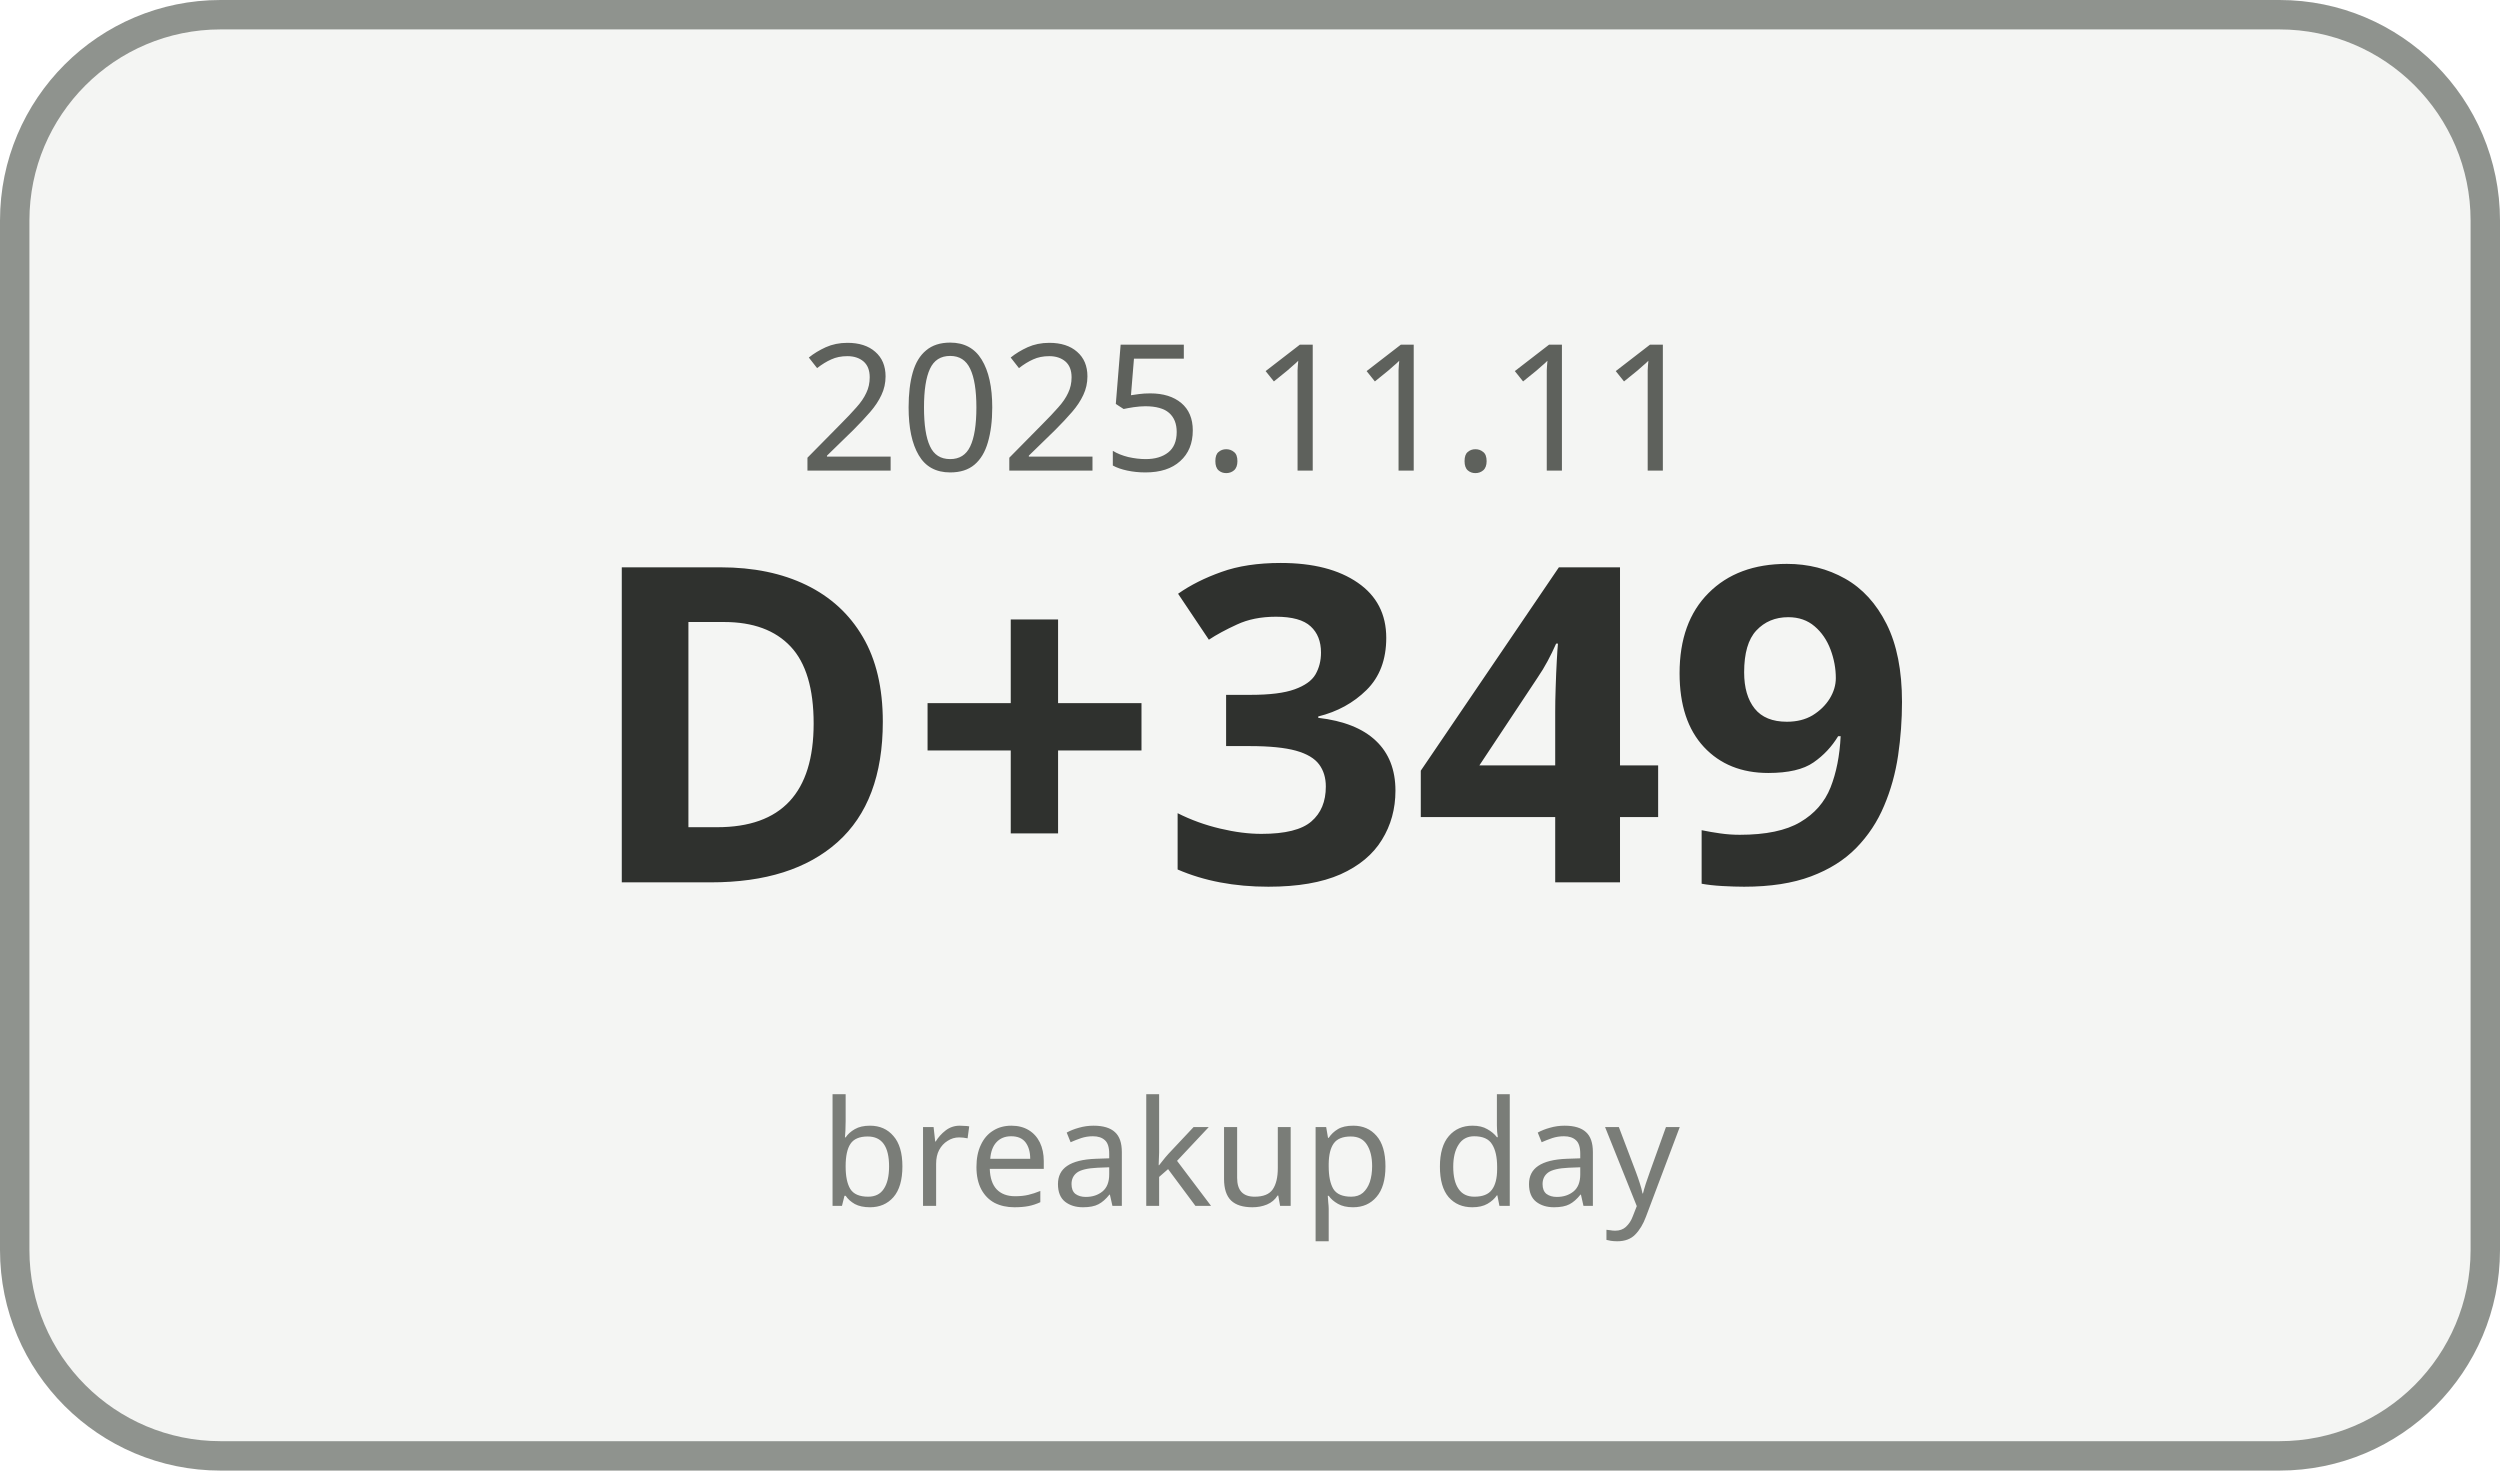
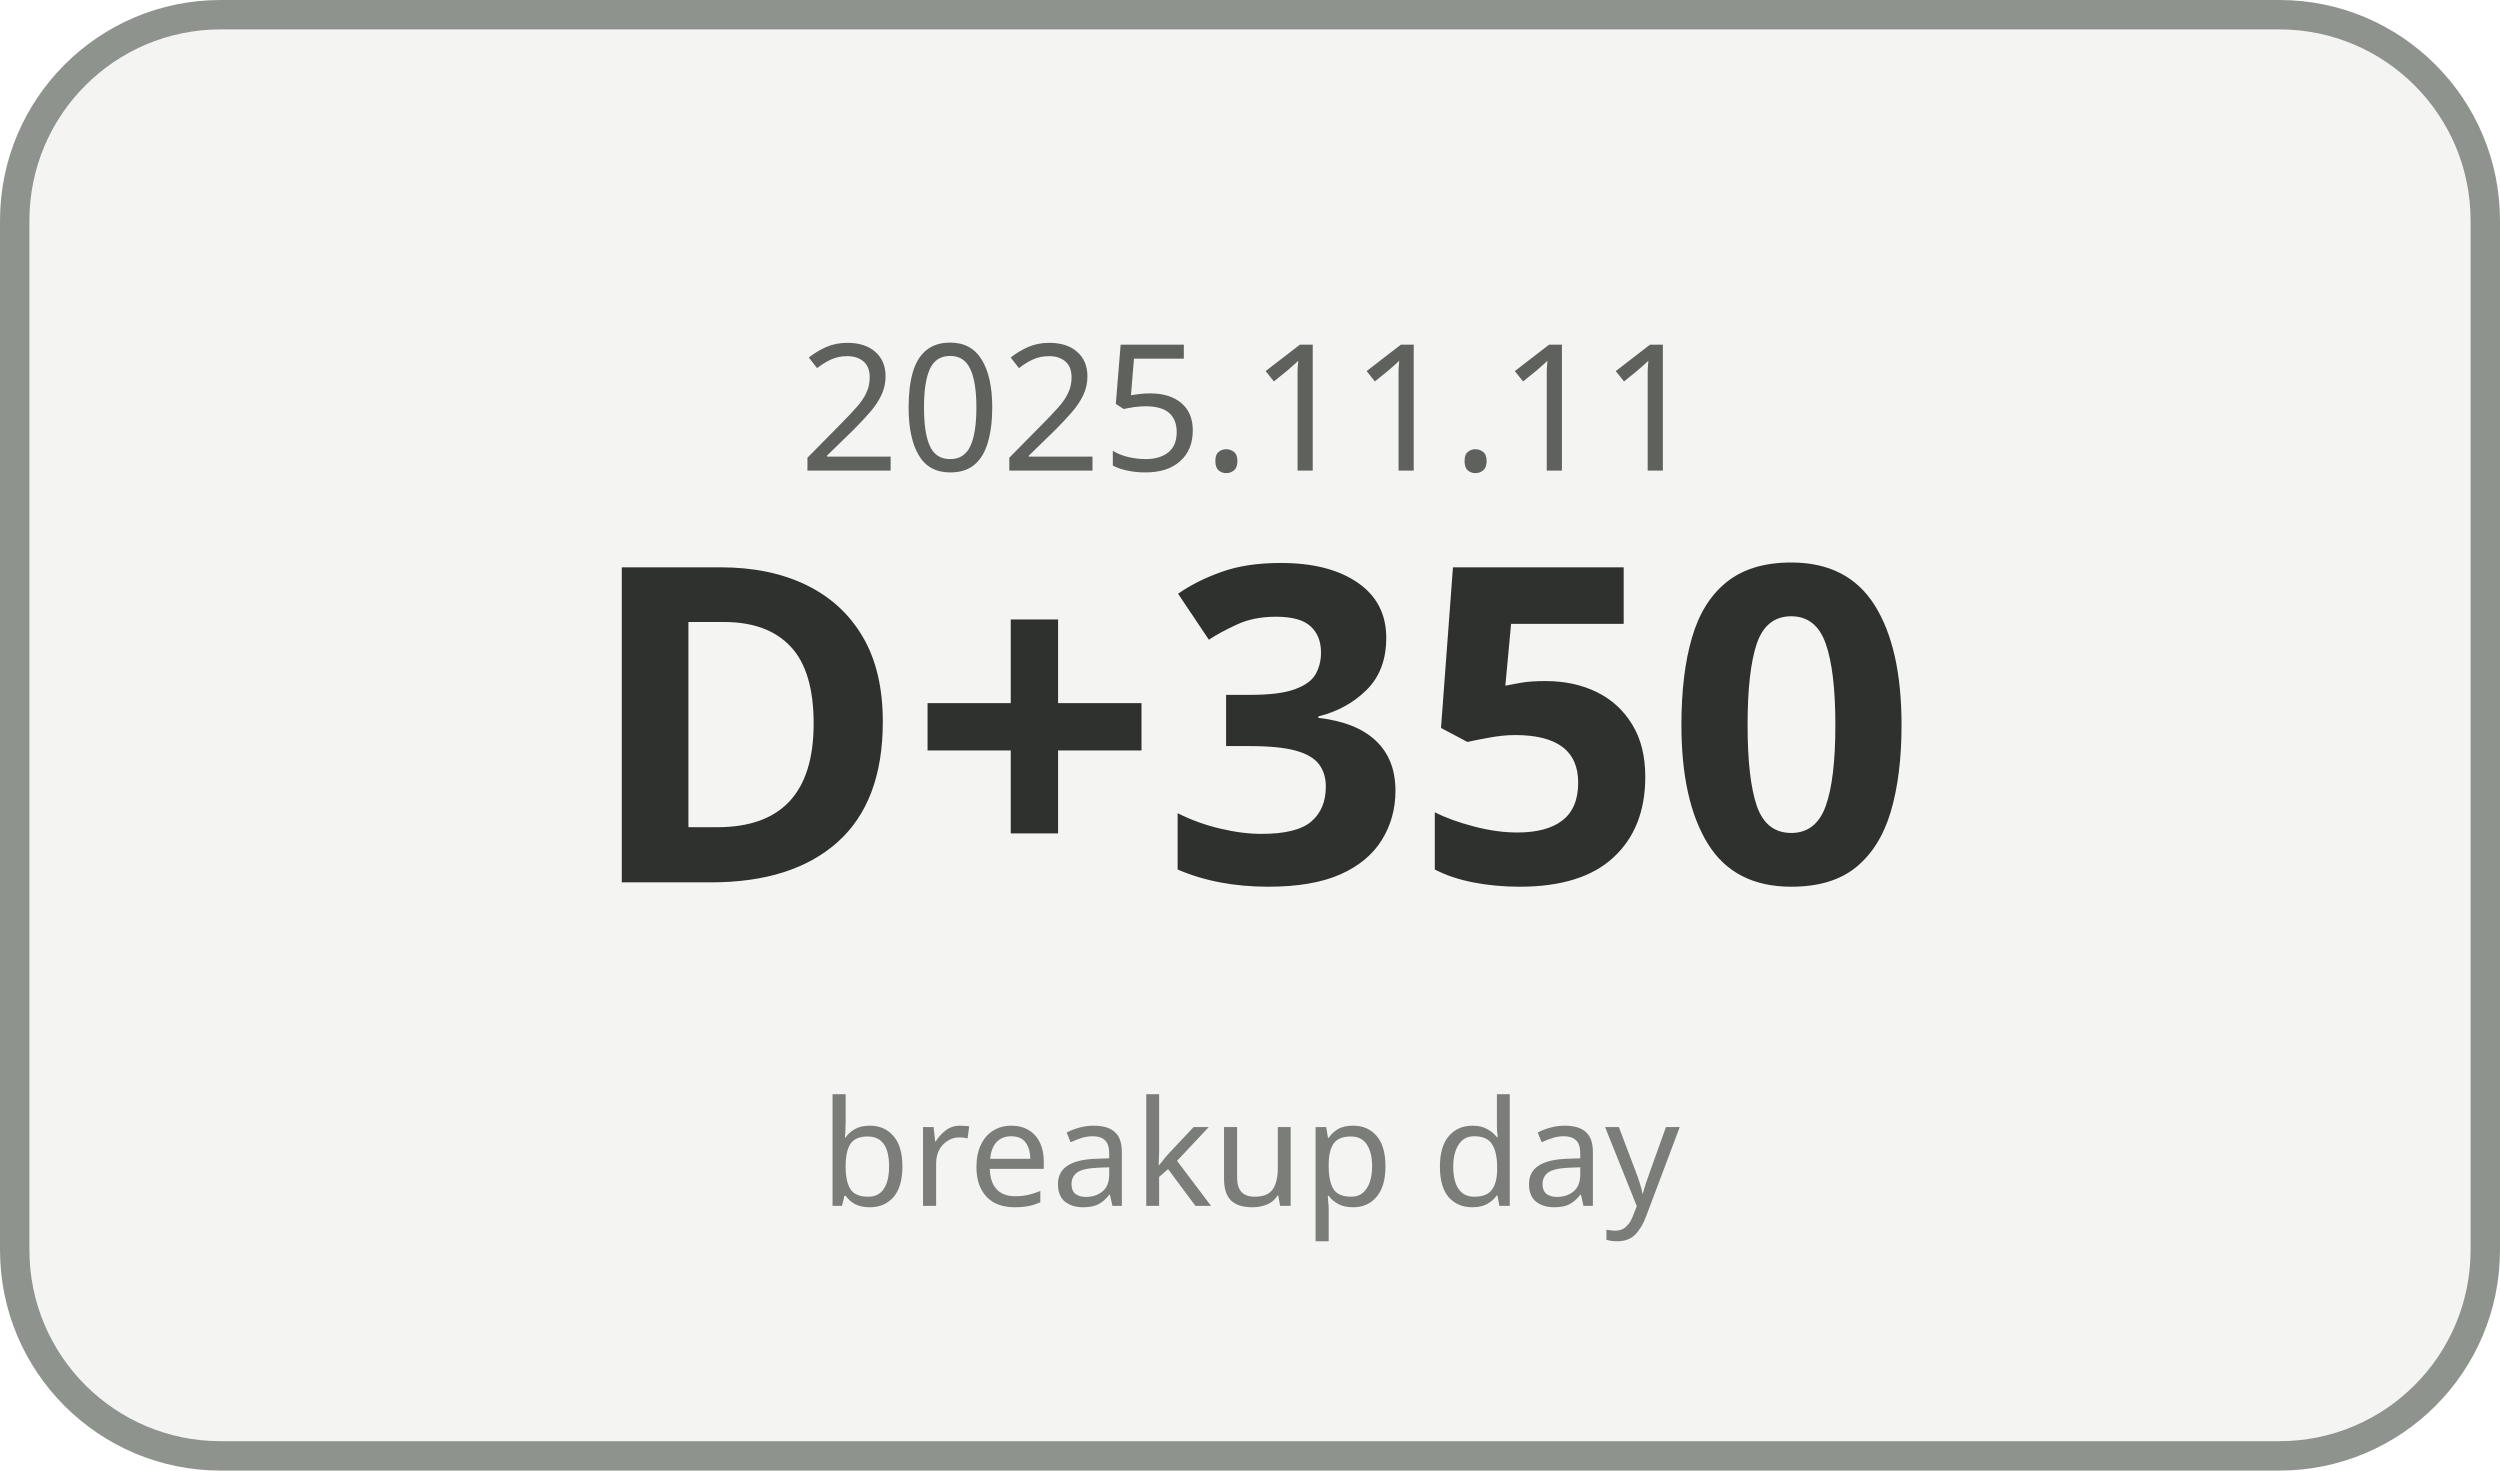
<svg xmlns="http://www.w3.org/2000/svg" width="170" height="100" viewBox="0 0 170 100">
  <rect x="1" y="1" width="168" height="98" rx="14" ry="14" fill="#F4F5F3" stroke="#8F938E" stroke-width="2" />
  <text x="85" y="32" text-anchor="middle" font-family="Malgun Gothic, sans-serif" font-size="12" fill="#5E615C">2025.11.11</text>
-   <text x="85" y="60" text-anchor="middle" font-family="Malgun Gothic, sans-serif" font-size="30" font-weight="700" fill="#2F312E">D+349</text>
+   <text x="85" y="60" text-anchor="middle" font-family="Malgun Gothic, sans-serif" font-size="30" font-weight="700" fill="#2F312E">D+350</text>
  <text x="85" y="82" text-anchor="middle" font-family="Malgun Gothic, sans-serif" font-size="10" fill="#7A7D78">breakup day</text>
</svg>
